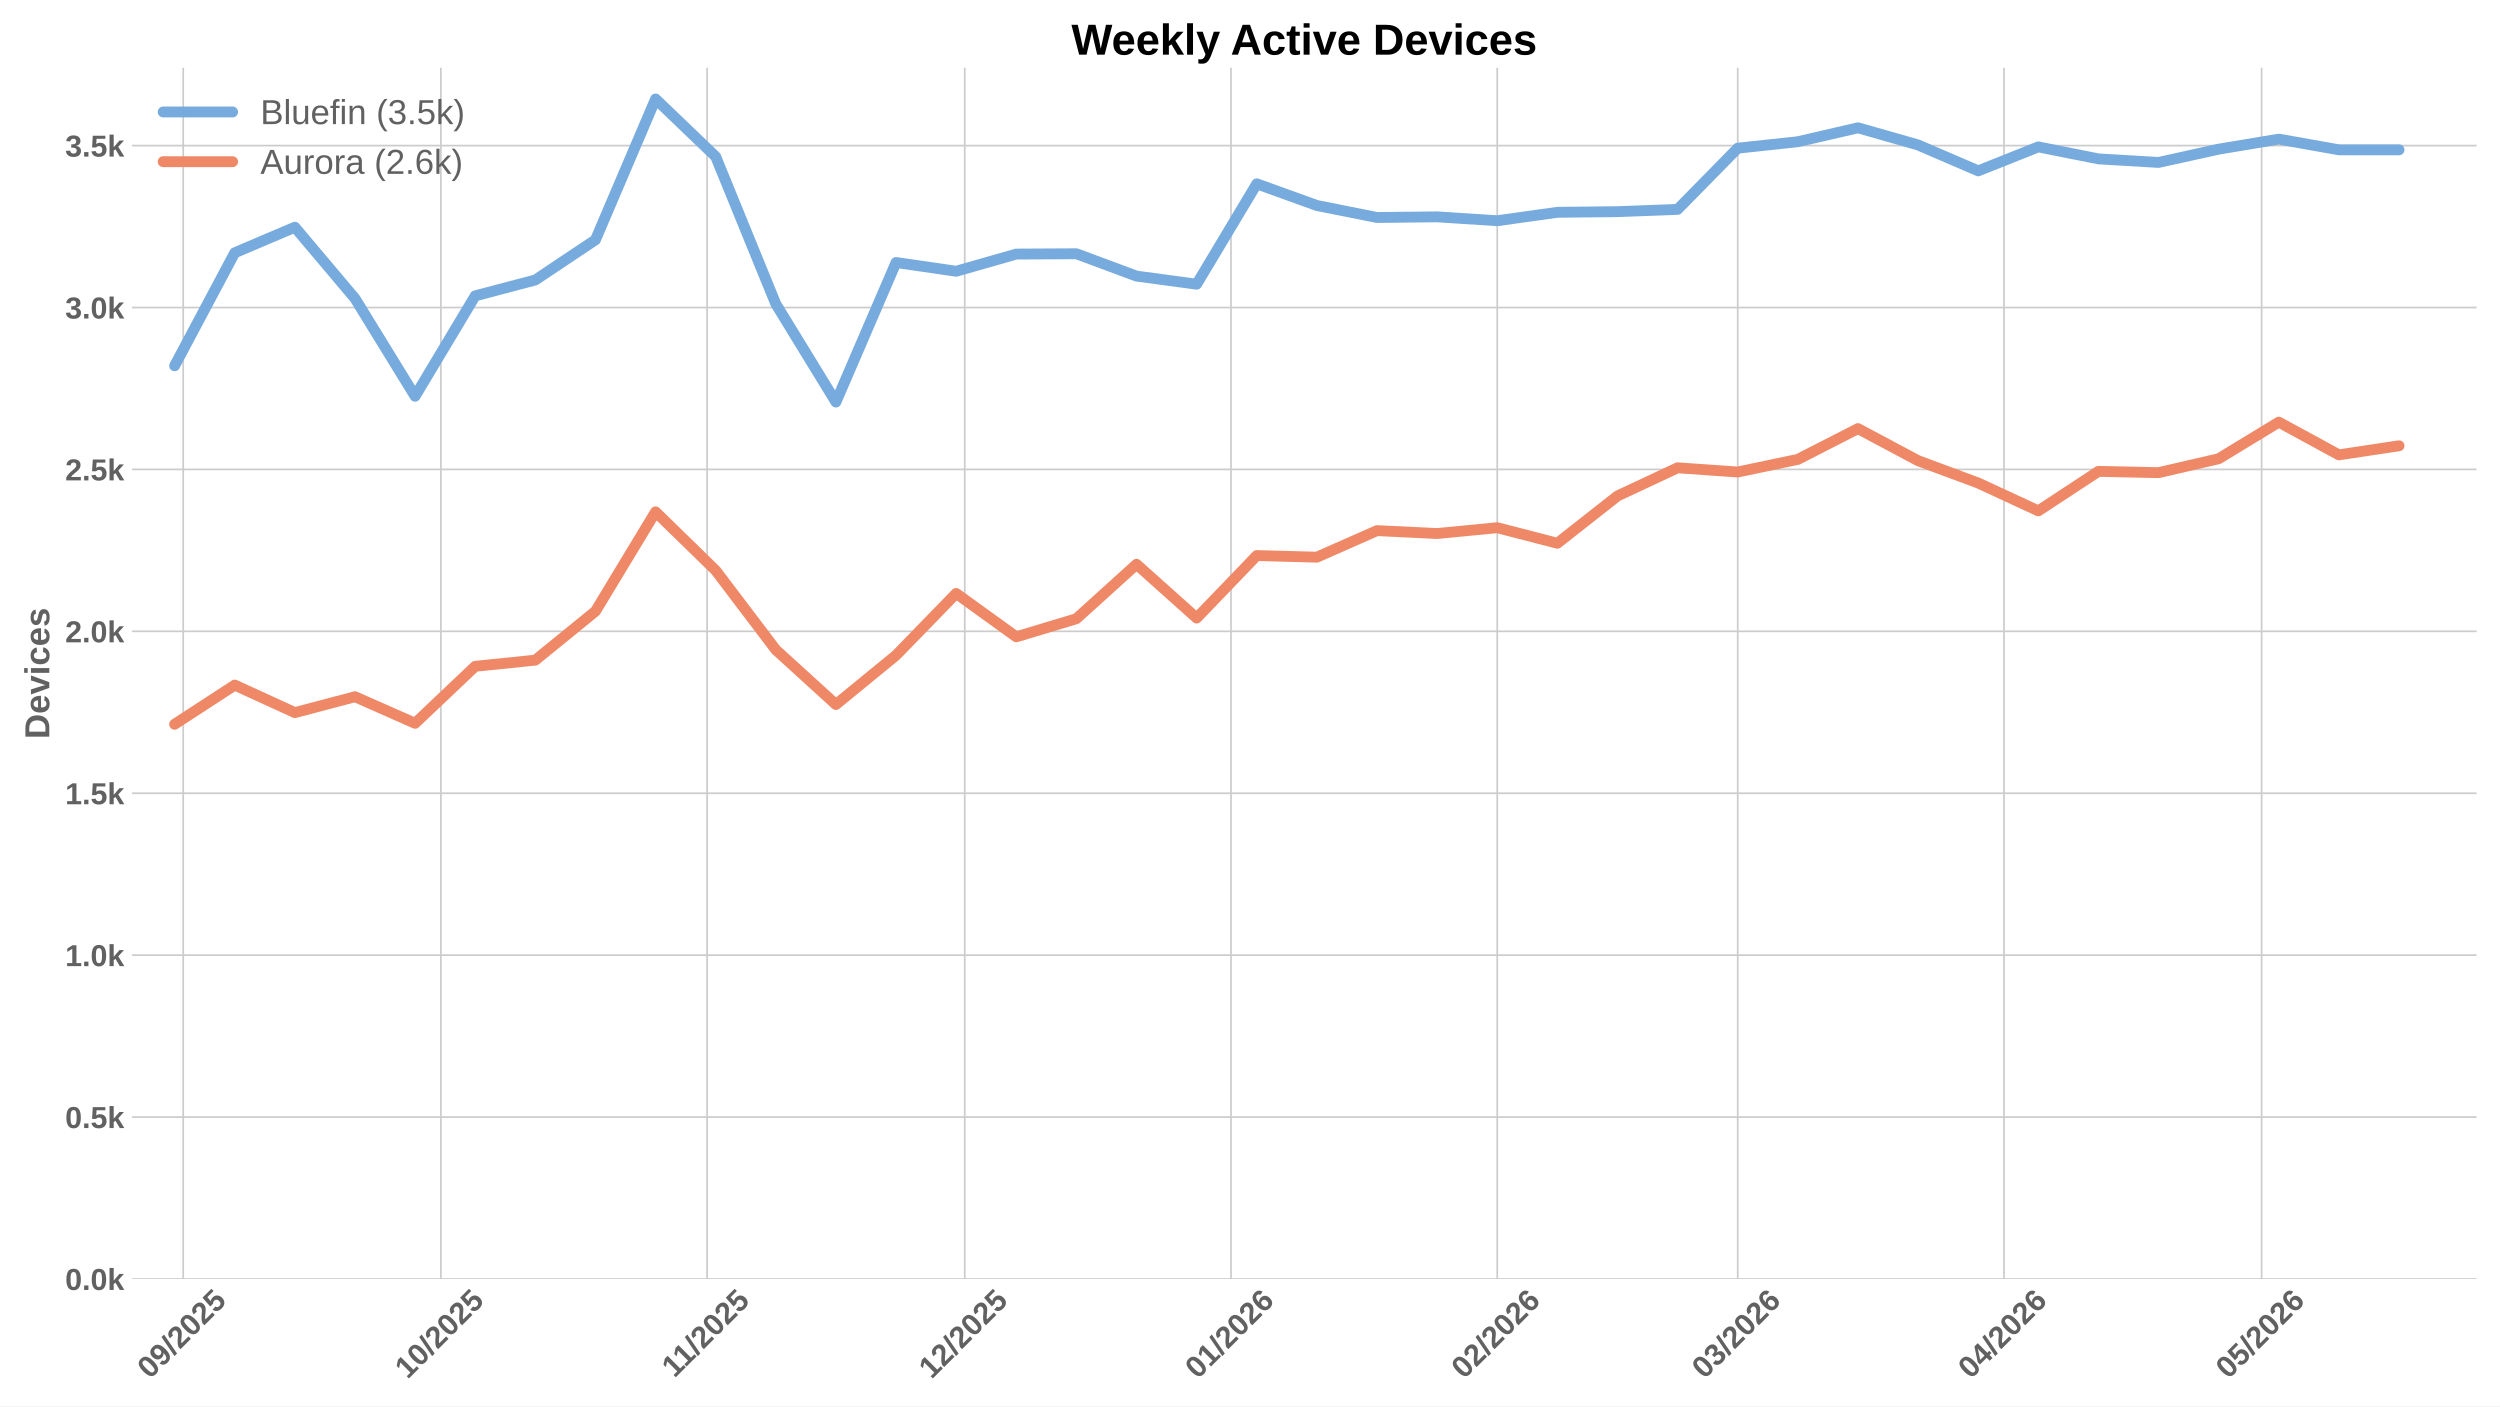
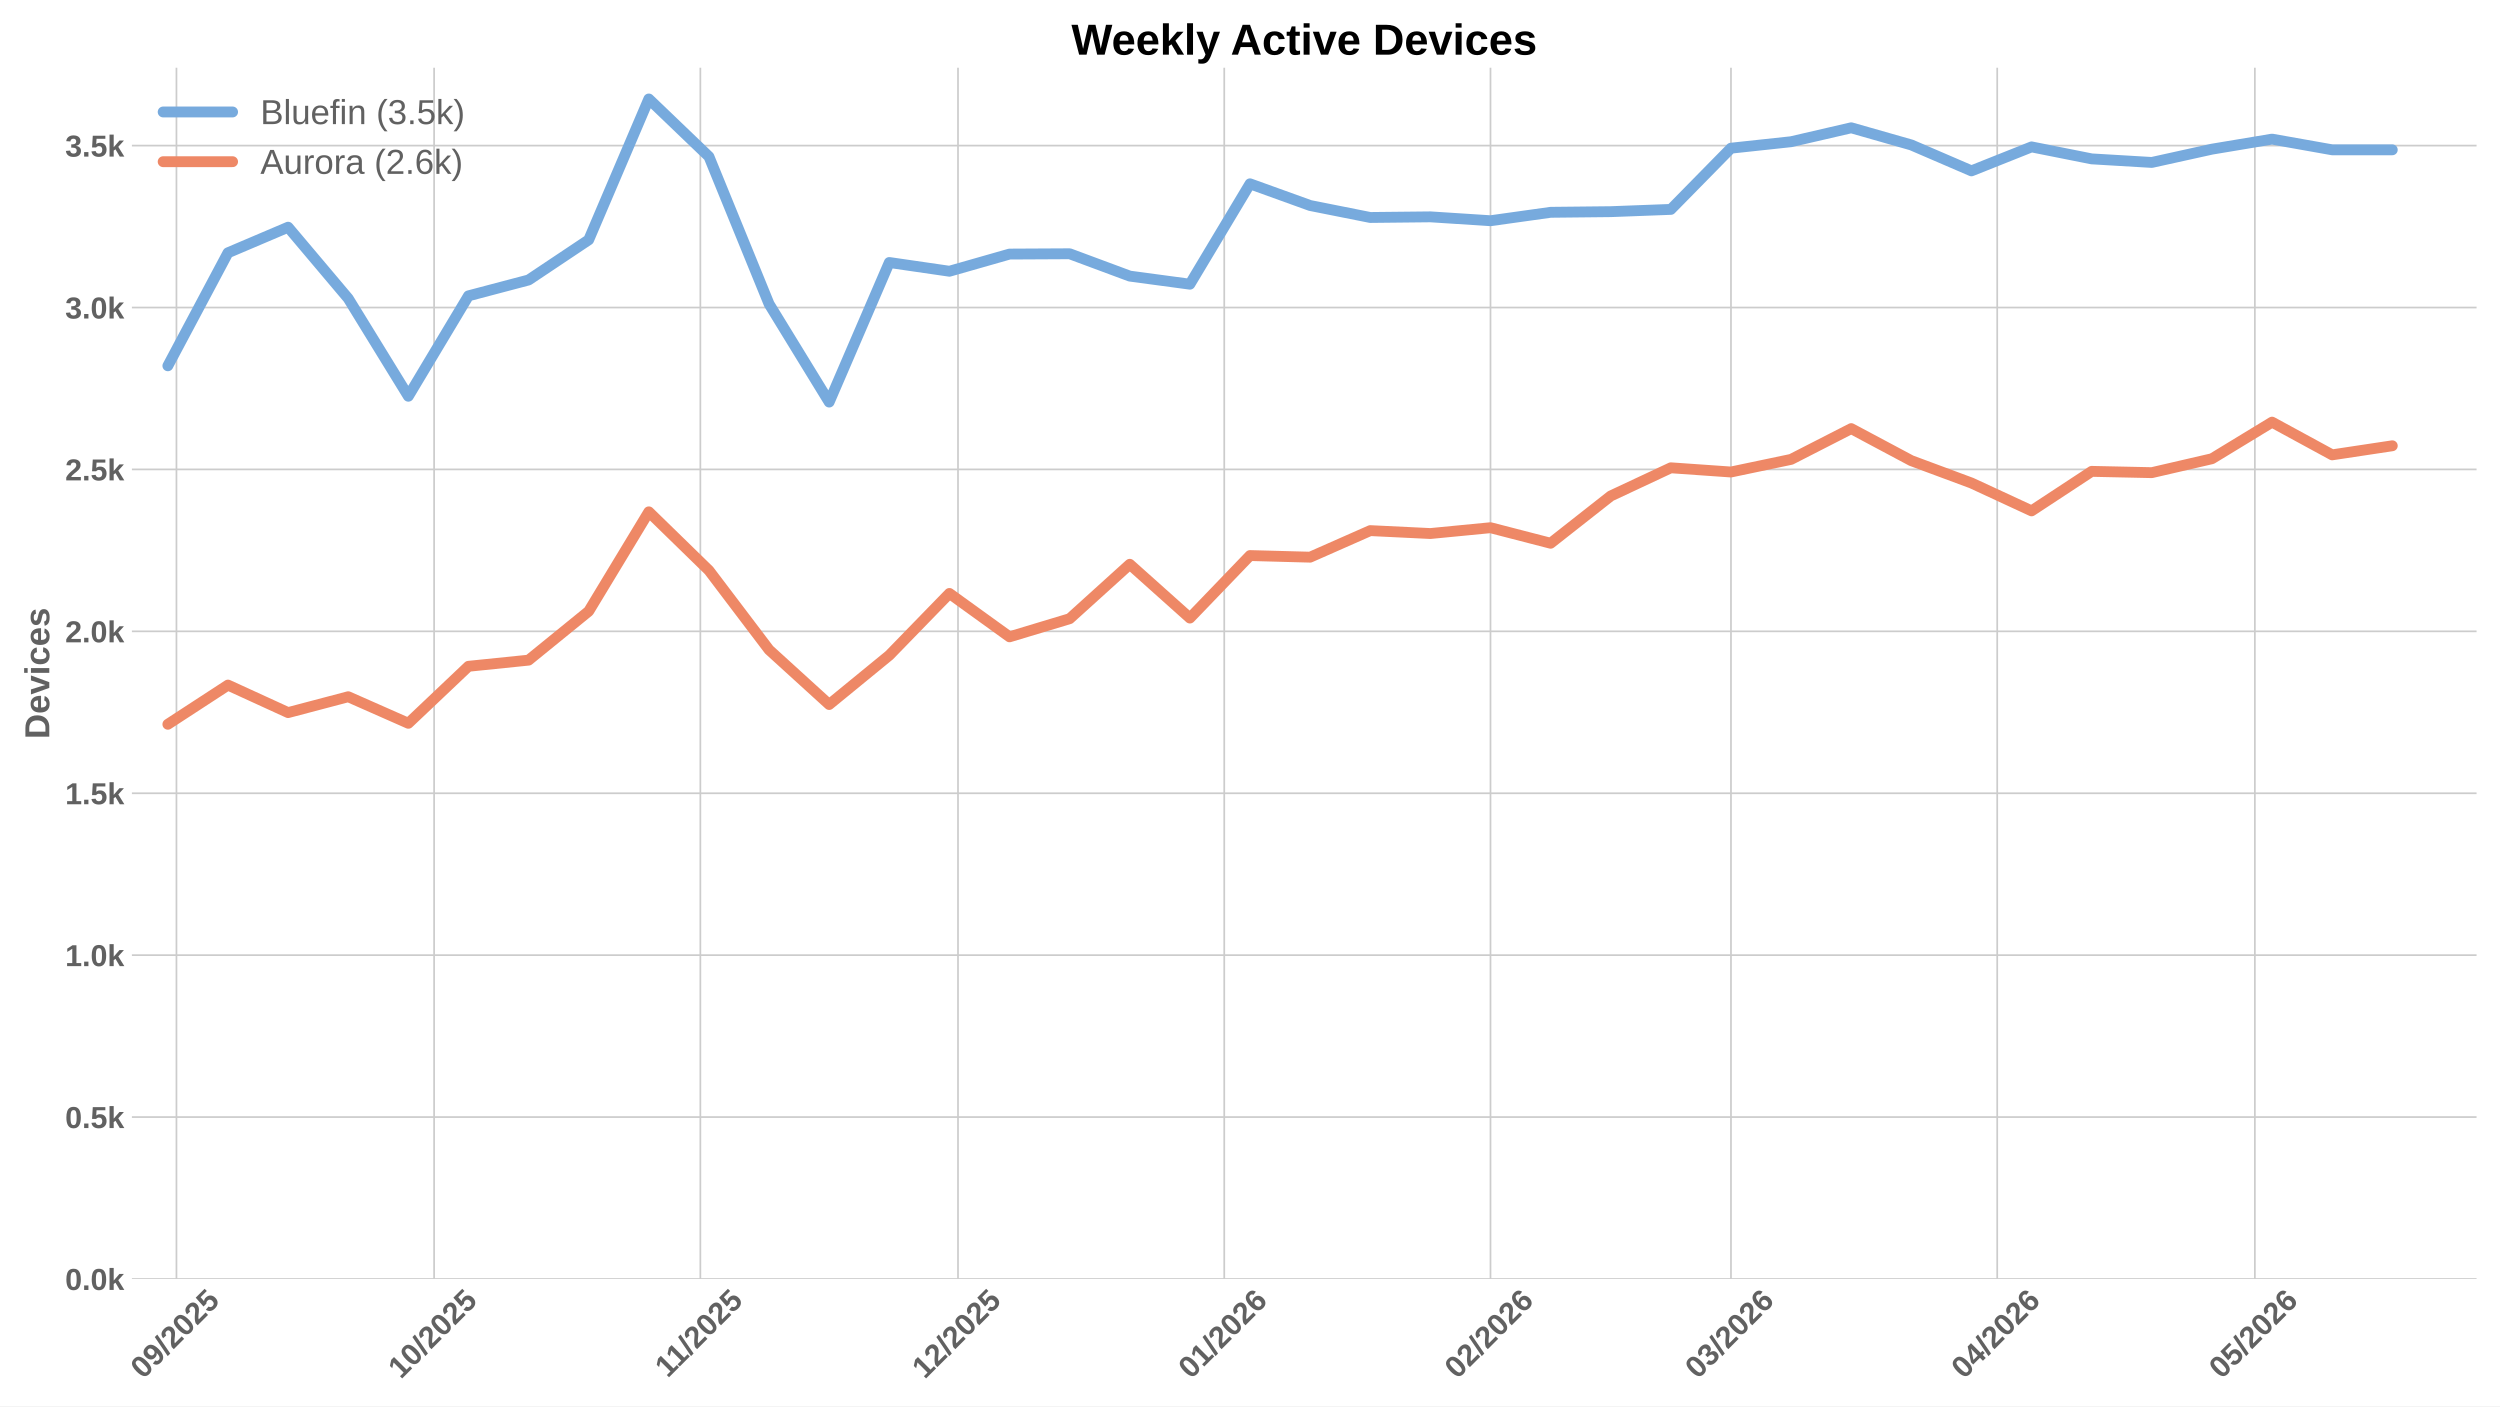
<svg xmlns="http://www.w3.org/2000/svg" xmlns:xlink="http://www.w3.org/1999/xlink" width="1152pt" height="648pt" viewBox="0 0 1152 648" version="1.1">
  <defs>
    <style type="text/css">*{stroke-linejoin: round; stroke-linecap: butt}</style>
  </defs>
  <g id="figure_1">
    <g id="patch_1">
      <path d="M 0 648  L 1152 648  L 1152 0  L 0 0  z " style="fill: #ffffff" />
    </g>
    <g id="axes_1">
      <g id="patch_2">
        <path d="M 60.78 589.343  L 1141.2 589.343  L 1141.2 31.2  L 60.78 31.2  z " style="fill: #ffffff" />
      </g>
      <g id="matplotlib.axis_1">
        <g id="xtick_1">
          <g id="line2d_1">
-             <path d="M 84.421 589.343  L 84.421 31.2  " clip-path="url(#p6a0964b25c)" style="fill: none; stroke: #cccccc; stroke-width: 0.8; stroke-linecap: round" />
+             <path d="M 81.308 589.343  L 81.308 31.2  " clip-path="url(#p619e7bd509)" style="fill: none; stroke: #cccccc; stroke-width: 0.8; stroke-linecap: round" />
          </g>
          <g id="line2d_2" />
          <g id="text_1">
-             <g style="fill: #616161" transform="translate(69.09091 635.7977) rotate(-45) scale(0.14 -0.14)">
+             <g style="fill: #616161" transform="translate(65.97801 635.7977) rotate(-45) scale(0.14 -0.14)">
              <defs>
                <path id="LiberationSans-Bold-30" d="M 3297 2203  Q 3297 1088 2914 512  Q 2531 -63 1766 -63  Q 253 -63 253 2203  Q 253 2994 418 3494  Q 584 3994 915 4231  Q 1247 4469 1791 4469  Q 2572 4469 2934 3903  Q 3297 3338 3297 2203  z M 2416 2203  Q 2416 2813 2356 3150  Q 2297 3488 2165 3634  Q 2034 3781 1784 3781  Q 1519 3781 1383 3632  Q 1247 3484 1189 3148  Q 1131 2813 1131 2203  Q 1131 1600 1192 1261  Q 1253 922 1386 775  Q 1519 628 1772 628  Q 2022 628 2158 783  Q 2294 938 2355 1278  Q 2416 1619 2416 2203  z " transform="scale(0.015625)" />
                <path id="LiberationSans-Bold-39" d="M 3322 2272  Q 3322 1100 2894 518  Q 2466 -63 1678 -63  Q 1097 -63 767 185  Q 438 434 300 972  L 1125 1088  Q 1247 628 1688 628  Q 2056 628 2254 981  Q 2453 1334 2459 2028  Q 2341 1794 2070 1661  Q 1800 1528 1488 1528  Q 906 1528 564 1923  Q 222 2319 222 2994  Q 222 3688 623 4078  Q 1025 4469 1759 4469  Q 2550 4469 2936 3920  Q 3322 3372 3322 2272  z M 2394 2888  Q 2394 3297 2214 3539  Q 2034 3781 1738 3781  Q 1447 3781 1280 3570  Q 1113 3359 1113 2988  Q 1113 2622 1278 2401  Q 1444 2181 1741 2181  Q 2022 2181 2208 2373  Q 2394 2566 2394 2888  z " transform="scale(0.015625)" />
                <path id="LiberationSans-Bold-2f" d="M 63 -128  L 972 4638  L 1716 4638  L 822 -128  L 63 -128  z " transform="scale(0.015625)" />
                <path id="LiberationSans-Bold-32" d="M 222 0  L 222 609  Q 394 988 711 1347  Q 1028 1706 1509 2097  Q 1972 2472 2158 2715  Q 2344 2959 2344 3194  Q 2344 3769 1766 3769  Q 1484 3769 1336 3617  Q 1188 3466 1144 3163  L 259 3213  Q 334 3825 717 4147  Q 1100 4469 1759 4469  Q 2472 4469 2853 4144  Q 3234 3819 3234 3231  Q 3234 2922 3112 2672  Q 2991 2422 2800 2211  Q 2609 2000 2376 1815  Q 2144 1631 1925 1456  Q 1706 1281 1526 1103  Q 1347 925 1259 722  L 3303 722  L 3303 0  L 222 0  z " transform="scale(0.015625)" />
                <path id="LiberationSans-Bold-35" d="M 3381 1466  Q 3381 766 2945 351  Q 2509 -63 1750 -63  Q 1088 -63 689 235  Q 291 534 197 1100  L 1075 1172  Q 1144 891 1319 762  Q 1494 634 1759 634  Q 2088 634 2283 843  Q 2478 1053 2478 1447  Q 2478 1794 2293 2001  Q 2109 2209 1778 2209  Q 1413 2209 1181 1925  L 325 1925  L 478 4403  L 3125 4403  L 3125 3750  L 1275 3750  L 1203 2638  Q 1522 2919 2000 2919  Q 2628 2919 3004 2528  Q 3381 2138 3381 1466  z " transform="scale(0.015625)" />
              </defs>
              <use xlink:href="#LiberationSans-Bold-30" />
              <use xlink:href="#LiberationSans-Bold-39" transform="translate(55.61523 0)" />
              <use xlink:href="#LiberationSans-Bold-2f" transform="translate(111.2305 0)" />
              <use xlink:href="#LiberationSans-Bold-32" transform="translate(139.0137 0)" />
              <use xlink:href="#LiberationSans-Bold-30" transform="translate(194.6289 0)" />
              <use xlink:href="#LiberationSans-Bold-32" transform="translate(250.2441 0)" />
              <use xlink:href="#LiberationSans-Bold-35" transform="translate(305.8594 0)" />
            </g>
          </g>
        </g>
        <g id="xtick_2">
          <g id="line2d_3">
-             <path d="M 203.149 589.343  L 203.149 31.2  " clip-path="url(#p6a0964b25c)" style="fill: none; stroke: #cccccc; stroke-width: 0.8; stroke-linecap: round" />
+             <path d="M 200.036 589.343  L 200.036 31.2  " clip-path="url(#p619e7bd509)" style="fill: none; stroke: #cccccc; stroke-width: 0.8; stroke-linecap: round" />
          </g>
          <g id="line2d_4" />
          <g id="text_2">
-             <g style="fill: #616161" transform="translate(187.8184 635.7977) rotate(-45) scale(0.14 -0.14)">
+             <g style="fill: #616161" transform="translate(184.7055 635.7977) rotate(-45) scale(0.14 -0.14)">
              <defs>
                <path id="LiberationSans-Bold-31" d="M 403 0  L 403 653  L 1494 653  L 1494 3656  L 438 2997  L 438 3688  L 1541 4403  L 2372 4403  L 2372 653  L 3381 653  L 3381 0  L 403 0  z " transform="scale(0.015625)" />
              </defs>
              <use xlink:href="#LiberationSans-Bold-31" />
              <use xlink:href="#LiberationSans-Bold-30" transform="translate(55.61523 0)" />
              <use xlink:href="#LiberationSans-Bold-2f" transform="translate(111.2305 0)" />
              <use xlink:href="#LiberationSans-Bold-32" transform="translate(139.0137 0)" />
              <use xlink:href="#LiberationSans-Bold-30" transform="translate(194.6289 0)" />
              <use xlink:href="#LiberationSans-Bold-32" transform="translate(250.2441 0)" />
              <use xlink:href="#LiberationSans-Bold-35" transform="translate(305.8594 0)" />
            </g>
          </g>
        </g>
        <g id="xtick_3">
          <g id="line2d_5">
-             <path d="M 325.834 589.343  L 325.834 31.2  " clip-path="url(#p6a0964b25c)" style="fill: none; stroke: #cccccc; stroke-width: 0.8; stroke-linecap: round" />
+             <path d="M 322.721 589.343  L 322.721 31.2  " clip-path="url(#p619e7bd509)" style="fill: none; stroke: #cccccc; stroke-width: 0.8; stroke-linecap: round" />
          </g>
          <g id="line2d_6" />
          <g id="text_3">
-             <g style="fill: #616161" transform="translate(310.7757 635.2532) rotate(-45) scale(0.14 -0.14)">
+             <g style="fill: #616161" transform="translate(307.6628 635.2532) rotate(-45) scale(0.14 -0.14)">
              <use xlink:href="#LiberationSans-Bold-31" />
              <use xlink:href="#LiberationSans-Bold-31" transform="translate(50.11523 0)" />
              <use xlink:href="#LiberationSans-Bold-2f" transform="translate(105.7305 0)" />
              <use xlink:href="#LiberationSans-Bold-32" transform="translate(133.5137 0)" />
              <use xlink:href="#LiberationSans-Bold-30" transform="translate(189.1289 0)" />
              <use xlink:href="#LiberationSans-Bold-32" transform="translate(244.7441 0)" />
              <use xlink:href="#LiberationSans-Bold-35" transform="translate(300.3594 0)" />
            </g>
          </g>
        </g>
        <g id="xtick_4">
          <g id="line2d_7">
-             <path d="M 444.561 589.343  L 444.561 31.2  " clip-path="url(#p6a0964b25c)" style="fill: none; stroke: #cccccc; stroke-width: 0.8; stroke-linecap: round" />
+             <path d="M 441.448 589.343  L 441.448 31.2  " clip-path="url(#p619e7bd509)" style="fill: none; stroke: #cccccc; stroke-width: 0.8; stroke-linecap: round" />
          </g>
          <g id="line2d_8" />
          <g id="text_4">
-             <g style="fill: #616161" transform="translate(429.2309 635.7977) rotate(-45) scale(0.14 -0.14)">
+             <g style="fill: #616161" transform="translate(426.118 635.7977) rotate(-45) scale(0.14 -0.14)">
              <use xlink:href="#LiberationSans-Bold-31" />
              <use xlink:href="#LiberationSans-Bold-32" transform="translate(55.61523 0)" />
              <use xlink:href="#LiberationSans-Bold-2f" transform="translate(111.2305 0)" />
              <use xlink:href="#LiberationSans-Bold-32" transform="translate(139.0137 0)" />
              <use xlink:href="#LiberationSans-Bold-30" transform="translate(194.6289 0)" />
              <use xlink:href="#LiberationSans-Bold-32" transform="translate(250.2441 0)" />
              <use xlink:href="#LiberationSans-Bold-35" transform="translate(305.8594 0)" />
            </g>
          </g>
        </g>
        <g id="xtick_5">
          <g id="line2d_9">
-             <path d="M 567.246 589.343  L 567.246 31.2  " clip-path="url(#p6a0964b25c)" style="fill: none; stroke: #cccccc; stroke-width: 0.8; stroke-linecap: round" />
+             <path d="M 564.133 589.343  L 564.133 31.2  " clip-path="url(#p619e7bd509)" style="fill: none; stroke: #cccccc; stroke-width: 0.8; stroke-linecap: round" />
          </g>
          <g id="line2d_10" />
          <g id="text_5">
-             <g style="fill: #616161" transform="translate(551.916 635.7977) rotate(-45) scale(0.14 -0.14)">
+             <g style="fill: #616161" transform="translate(548.8031 635.7977) rotate(-45) scale(0.14 -0.14)">
              <defs>
                <path id="LiberationSans-Bold-36" d="M 3328 1441  Q 3328 738 2934 337  Q 2541 -63 1847 -63  Q 1069 -63 651 482  Q 234 1028 234 2100  Q 234 3278 657 3873  Q 1081 4469 1869 4469  Q 2428 4469 2751 4222  Q 3075 3975 3209 3456  L 2381 3341  Q 2263 3775 1850 3775  Q 1497 3775 1295 3422  Q 1094 3069 1094 2350  Q 1234 2584 1484 2709  Q 1734 2834 2050 2834  Q 2641 2834 2984 2459  Q 3328 2084 3328 1441  z M 2447 1416  Q 2447 1791 2273 1989  Q 2100 2188 1797 2188  Q 1506 2188 1331 2002  Q 1156 1816 1156 1509  Q 1156 1125 1339 873  Q 1522 622 1819 622  Q 2116 622 2281 833  Q 2447 1044 2447 1416  z " transform="scale(0.015625)" />
              </defs>
              <use xlink:href="#LiberationSans-Bold-30" />
              <use xlink:href="#LiberationSans-Bold-31" transform="translate(55.61523 0)" />
              <use xlink:href="#LiberationSans-Bold-2f" transform="translate(111.2305 0)" />
              <use xlink:href="#LiberationSans-Bold-32" transform="translate(139.0137 0)" />
              <use xlink:href="#LiberationSans-Bold-30" transform="translate(194.6289 0)" />
              <use xlink:href="#LiberationSans-Bold-32" transform="translate(250.2441 0)" />
              <use xlink:href="#LiberationSans-Bold-36" transform="translate(305.8594 0)" />
            </g>
          </g>
        </g>
        <g id="xtick_6">
          <g id="line2d_11">
-             <path d="M 689.931 589.343  L 689.931 31.2  " clip-path="url(#p6a0964b25c)" style="fill: none; stroke: #cccccc; stroke-width: 0.8; stroke-linecap: round" />
+             <path d="M 686.818 589.343  L 686.818 31.2  " clip-path="url(#p619e7bd509)" style="fill: none; stroke: #cccccc; stroke-width: 0.8; stroke-linecap: round" />
          </g>
          <g id="line2d_12" />
          <g id="text_6">
-             <g style="fill: #616161" transform="translate(674.601 635.7977) rotate(-45) scale(0.14 -0.14)">
+             <g style="fill: #616161" transform="translate(671.4881 635.7977) rotate(-45) scale(0.14 -0.14)">
              <use xlink:href="#LiberationSans-Bold-30" />
              <use xlink:href="#LiberationSans-Bold-32" transform="translate(55.61523 0)" />
              <use xlink:href="#LiberationSans-Bold-2f" transform="translate(111.2305 0)" />
              <use xlink:href="#LiberationSans-Bold-32" transform="translate(139.0137 0)" />
              <use xlink:href="#LiberationSans-Bold-30" transform="translate(194.6289 0)" />
              <use xlink:href="#LiberationSans-Bold-32" transform="translate(250.2441 0)" />
              <use xlink:href="#LiberationSans-Bold-36" transform="translate(305.8594 0)" />
            </g>
          </g>
        </g>
        <g id="xtick_7">
          <g id="line2d_13">
-             <path d="M 800.744 589.343  L 800.744 31.2  " clip-path="url(#p6a0964b25c)" style="fill: none; stroke: #cccccc; stroke-width: 0.8; stroke-linecap: round" />
+             <path d="M 797.631 589.343  L 797.631 31.2  " clip-path="url(#p619e7bd509)" style="fill: none; stroke: #cccccc; stroke-width: 0.8; stroke-linecap: round" />
          </g>
          <g id="line2d_14" />
          <g id="text_7">
-             <g style="fill: #616161" transform="translate(785.4133 635.7977) rotate(-45) scale(0.14 -0.14)">
+             <g style="fill: #616161" transform="translate(782.3004 635.7977) rotate(-45) scale(0.14 -0.14)">
              <defs>
                <path id="LiberationSans-Bold-33" d="M 3328 1222  Q 3328 603 2922 265  Q 2516 -72 1766 -72  Q 1056 -72 637 254  Q 219 581 147 1197  L 1041 1275  Q 1125 641 1763 641  Q 2078 641 2253 797  Q 2428 953 2428 1275  Q 2428 1569 2215 1725  Q 2003 1881 1584 1881  L 1278 1881  L 1278 2591  L 1566 2591  Q 1944 2591 2134 2745  Q 2325 2900 2325 3188  Q 2325 3459 2173 3614  Q 2022 3769 1731 3769  Q 1459 3769 1292 3619  Q 1125 3469 1100 3194  L 222 3256  Q 291 3825 694 4147  Q 1097 4469 1747 4469  Q 2438 4469 2827 4158  Q 3216 3847 3216 3297  Q 3216 2884 2973 2618  Q 2731 2353 2275 2266  L 2275 2253  Q 2781 2194 3054 1920  Q 3328 1647 3328 1222  z " transform="scale(0.015625)" />
              </defs>
              <use xlink:href="#LiberationSans-Bold-30" />
              <use xlink:href="#LiberationSans-Bold-33" transform="translate(55.61523 0)" />
              <use xlink:href="#LiberationSans-Bold-2f" transform="translate(111.2305 0)" />
              <use xlink:href="#LiberationSans-Bold-32" transform="translate(139.0137 0)" />
              <use xlink:href="#LiberationSans-Bold-30" transform="translate(194.6289 0)" />
              <use xlink:href="#LiberationSans-Bold-32" transform="translate(250.2441 0)" />
              <use xlink:href="#LiberationSans-Bold-36" transform="translate(305.8594 0)" />
            </g>
          </g>
        </g>
        <g id="xtick_8">
          <g id="line2d_15">
-             <path d="M 923.429 589.343  L 923.429 31.2  " clip-path="url(#p6a0964b25c)" style="fill: none; stroke: #cccccc; stroke-width: 0.8; stroke-linecap: round" />
+             <path d="M 920.316 589.343  L 920.316 31.2  " clip-path="url(#p619e7bd509)" style="fill: none; stroke: #cccccc; stroke-width: 0.8; stroke-linecap: round" />
          </g>
          <g id="line2d_16" />
          <g id="text_8">
-             <g style="fill: #616161" transform="translate(908.0984 635.7977) rotate(-45) scale(0.14 -0.14)">
+             <g style="fill: #616161" transform="translate(904.9855 635.7977) rotate(-45) scale(0.14 -0.14)">
              <defs>
                <path id="LiberationSans-Bold-34" d="M 2938 897  L 2938 0  L 2100 0  L 2100 897  L 97 897  L 97 1556  L 1956 4403  L 2938 4403  L 2938 1550  L 3525 1550  L 3525 897  L 2938 897  z M 2100 2991  Q 2100 3159 2111 3356  Q 2122 3553 2128 3609  Q 2047 3434 1834 3103  L 813 1550  L 2100 1550  L 2100 2991  z " transform="scale(0.015625)" />
              </defs>
              <use xlink:href="#LiberationSans-Bold-30" />
              <use xlink:href="#LiberationSans-Bold-34" transform="translate(55.61523 0)" />
              <use xlink:href="#LiberationSans-Bold-2f" transform="translate(111.2305 0)" />
              <use xlink:href="#LiberationSans-Bold-32" transform="translate(139.0137 0)" />
              <use xlink:href="#LiberationSans-Bold-30" transform="translate(194.6289 0)" />
              <use xlink:href="#LiberationSans-Bold-32" transform="translate(250.2441 0)" />
              <use xlink:href="#LiberationSans-Bold-36" transform="translate(305.8594 0)" />
            </g>
          </g>
        </g>
        <g id="xtick_9">
          <g id="line2d_17">
-             <path d="M 1042.156 589.343  L 1042.156 31.2  " clip-path="url(#p6a0964b25c)" style="fill: none; stroke: #cccccc; stroke-width: 0.8; stroke-linecap: round" />
+             <path d="M 1039.043 589.343  L 1039.043 31.2  " clip-path="url(#p619e7bd509)" style="fill: none; stroke: #cccccc; stroke-width: 0.8; stroke-linecap: round" />
          </g>
          <g id="line2d_18" />
          <g id="text_9">
-             <g style="fill: #616161" transform="translate(1026.826 635.7977) rotate(-45) scale(0.14 -0.14)">
+             <g style="fill: #616161" transform="translate(1023.713 635.7977) rotate(-45) scale(0.14 -0.14)">
              <use xlink:href="#LiberationSans-Bold-30" />
              <use xlink:href="#LiberationSans-Bold-35" transform="translate(55.61523 0)" />
              <use xlink:href="#LiberationSans-Bold-2f" transform="translate(111.2305 0)" />
              <use xlink:href="#LiberationSans-Bold-32" transform="translate(139.0137 0)" />
              <use xlink:href="#LiberationSans-Bold-30" transform="translate(194.6289 0)" />
              <use xlink:href="#LiberationSans-Bold-32" transform="translate(250.2441 0)" />
              <use xlink:href="#LiberationSans-Bold-36" transform="translate(305.8594 0)" />
            </g>
          </g>
        </g>
      </g>
      <g id="matplotlib.axis_2">
        <g id="ytick_1">
          <g id="line2d_19">
-             <path d="M 60.78 589.343  L 1141.2 589.343  " clip-path="url(#p6a0964b25c)" style="fill: none; stroke: #cccccc; stroke-width: 0.8; stroke-linecap: round" />
+             <path d="M 60.78 589.343  L 1141.2 589.343  " clip-path="url(#p619e7bd509)" style="fill: none; stroke: #cccccc; stroke-width: 0.8; stroke-linecap: round" />
          </g>
          <g id="line2d_20" />
          <g id="text_10">
            <g style="fill: #616161" transform="translate(30.03469 594.416) scale(0.14 -0.14)">
              <defs>
                <path id="LiberationSans-Bold-2e" d="M 434 0  L 434 953  L 1338 953  L 1338 0  L 434 0  z " transform="scale(0.015625)" />
                <path id="LiberationSans-Bold-6b" d="M 2606 0  L 1703 1531  L 1325 1269  L 1325 0  L 447 0  L 447 4638  L 1325 4638  L 1325 1981  L 2531 3381  L 3475 3381  L 2288 2063  L 3566 0  L 2606 0  z " transform="scale(0.015625)" />
              </defs>
              <use xlink:href="#LiberationSans-Bold-30" />
              <use xlink:href="#LiberationSans-Bold-2e" transform="translate(55.61523 0)" />
              <use xlink:href="#LiberationSans-Bold-30" transform="translate(83.39844 0)" />
              <use xlink:href="#LiberationSans-Bold-6b" transform="translate(139.0137 0)" />
            </g>
          </g>
        </g>
        <g id="ytick_2">
          <g id="line2d_21">
-             <path d="M 60.78 514.736  L 1141.2 514.736  " clip-path="url(#p6a0964b25c)" style="fill: none; stroke: #cccccc; stroke-width: 0.8; stroke-linecap: round" />
+             <path d="M 60.78 514.736  L 1141.2 514.736  " clip-path="url(#p619e7bd509)" style="fill: none; stroke: #cccccc; stroke-width: 0.8; stroke-linecap: round" />
          </g>
          <g id="line2d_22" />
          <g id="text_11">
            <g style="fill: #616161" transform="translate(30.03469 519.8089) scale(0.14 -0.14)">
              <use xlink:href="#LiberationSans-Bold-30" />
              <use xlink:href="#LiberationSans-Bold-2e" transform="translate(55.61523 0)" />
              <use xlink:href="#LiberationSans-Bold-35" transform="translate(83.39844 0)" />
              <use xlink:href="#LiberationSans-Bold-6b" transform="translate(139.0137 0)" />
            </g>
          </g>
        </g>
        <g id="ytick_3">
          <g id="line2d_23">
-             <path d="M 60.78 440.129  L 1141.2 440.129  " clip-path="url(#p6a0964b25c)" style="fill: none; stroke: #cccccc; stroke-width: 0.8; stroke-linecap: round" />
+             <path d="M 60.78 440.129  L 1141.2 440.129  " clip-path="url(#p619e7bd509)" style="fill: none; stroke: #cccccc; stroke-width: 0.8; stroke-linecap: round" />
          </g>
          <g id="line2d_24" />
          <g id="text_12">
            <g style="fill: #616161" transform="translate(30.03469 445.2018) scale(0.14 -0.14)">
              <use xlink:href="#LiberationSans-Bold-31" />
              <use xlink:href="#LiberationSans-Bold-2e" transform="translate(55.61523 0)" />
              <use xlink:href="#LiberationSans-Bold-30" transform="translate(83.39844 0)" />
              <use xlink:href="#LiberationSans-Bold-6b" transform="translate(139.0137 0)" />
            </g>
          </g>
        </g>
        <g id="ytick_4">
          <g id="line2d_25">
-             <path d="M 60.78 365.522  L 1141.2 365.522  " clip-path="url(#p6a0964b25c)" style="fill: none; stroke: #cccccc; stroke-width: 0.8; stroke-linecap: round" />
+             <path d="M 60.78 365.522  L 1141.2 365.522  " clip-path="url(#p619e7bd509)" style="fill: none; stroke: #cccccc; stroke-width: 0.8; stroke-linecap: round" />
          </g>
          <g id="line2d_26" />
          <g id="text_13">
            <g style="fill: #616161" transform="translate(30.03469 370.5947) scale(0.14 -0.14)">
              <use xlink:href="#LiberationSans-Bold-31" />
              <use xlink:href="#LiberationSans-Bold-2e" transform="translate(55.61523 0)" />
              <use xlink:href="#LiberationSans-Bold-35" transform="translate(83.39844 0)" />
              <use xlink:href="#LiberationSans-Bold-6b" transform="translate(139.0137 0)" />
            </g>
          </g>
        </g>
        <g id="ytick_5">
          <g id="line2d_27">
-             <path d="M 60.78 290.915  L 1141.2 290.915  " clip-path="url(#p6a0964b25c)" style="fill: none; stroke: #cccccc; stroke-width: 0.8; stroke-linecap: round" />
+             <path d="M 60.78 290.915  L 1141.2 290.915  " clip-path="url(#p619e7bd509)" style="fill: none; stroke: #cccccc; stroke-width: 0.8; stroke-linecap: round" />
          </g>
          <g id="line2d_28" />
          <g id="text_14">
            <g style="fill: #616161" transform="translate(30.03469 295.9876) scale(0.14 -0.14)">
              <use xlink:href="#LiberationSans-Bold-32" />
              <use xlink:href="#LiberationSans-Bold-2e" transform="translate(55.61523 0)" />
              <use xlink:href="#LiberationSans-Bold-30" transform="translate(83.39844 0)" />
              <use xlink:href="#LiberationSans-Bold-6b" transform="translate(139.0137 0)" />
            </g>
          </g>
        </g>
        <g id="ytick_6">
          <g id="line2d_29">
-             <path d="M 60.78 216.308  L 1141.2 216.308  " clip-path="url(#p6a0964b25c)" style="fill: none; stroke: #cccccc; stroke-width: 0.8; stroke-linecap: round" />
+             <path d="M 60.78 216.308  L 1141.2 216.308  " clip-path="url(#p619e7bd509)" style="fill: none; stroke: #cccccc; stroke-width: 0.8; stroke-linecap: round" />
          </g>
          <g id="line2d_30" />
          <g id="text_15">
            <g style="fill: #616161" transform="translate(30.03469 221.3805) scale(0.14 -0.14)">
              <use xlink:href="#LiberationSans-Bold-32" />
              <use xlink:href="#LiberationSans-Bold-2e" transform="translate(55.61523 0)" />
              <use xlink:href="#LiberationSans-Bold-35" transform="translate(83.39844 0)" />
              <use xlink:href="#LiberationSans-Bold-6b" transform="translate(139.0137 0)" />
            </g>
          </g>
        </g>
        <g id="ytick_7">
          <g id="line2d_31">
-             <path d="M 60.78 141.701  L 1141.2 141.701  " clip-path="url(#p6a0964b25c)" style="fill: none; stroke: #cccccc; stroke-width: 0.8; stroke-linecap: round" />
+             <path d="M 60.78 141.701  L 1141.2 141.701  " clip-path="url(#p619e7bd509)" style="fill: none; stroke: #cccccc; stroke-width: 0.8; stroke-linecap: round" />
          </g>
          <g id="line2d_32" />
          <g id="text_16">
            <g style="fill: #616161" transform="translate(30.03469 146.7734) scale(0.14 -0.14)">
              <use xlink:href="#LiberationSans-Bold-33" />
              <use xlink:href="#LiberationSans-Bold-2e" transform="translate(55.61523 0)" />
              <use xlink:href="#LiberationSans-Bold-30" transform="translate(83.39844 0)" />
              <use xlink:href="#LiberationSans-Bold-6b" transform="translate(139.0137 0)" />
            </g>
          </g>
        </g>
        <g id="ytick_8">
          <g id="line2d_33">
-             <path d="M 60.78 67.093  L 1141.2 67.093  " clip-path="url(#p6a0964b25c)" style="fill: none; stroke: #cccccc; stroke-width: 0.8; stroke-linecap: round" />
+             <path d="M 60.78 67.093  L 1141.2 67.093  " clip-path="url(#p619e7bd509)" style="fill: none; stroke: #cccccc; stroke-width: 0.8; stroke-linecap: round" />
          </g>
          <g id="line2d_34" />
          <g id="text_17">
            <g style="fill: #616161" transform="translate(30.03469 72.16629) scale(0.14 -0.14)">
              <use xlink:href="#LiberationSans-Bold-33" />
              <use xlink:href="#LiberationSans-Bold-2e" transform="translate(55.61523 0)" />
              <use xlink:href="#LiberationSans-Bold-35" transform="translate(83.39844 0)" />
              <use xlink:href="#LiberationSans-Bold-6b" transform="translate(139.0137 0)" />
            </g>
          </g>
        </g>
        <g id="text_18">
          <g style="fill: #616161" transform="translate(22.71469 340.5153) rotate(-90) scale(0.16 -0.16)">
            <defs>
              <path id="LiberationSans-Bold-44" d="M 4353 2234  Q 4353 1553 4086 1045  Q 3819 538 3330 269  Q 2841 0 2209 0  L 428 0  L 428 4403  L 2022 4403  Q 3134 4403 3743 3842  Q 4353 3281 4353 2234  z M 3425 2234  Q 3425 2944 3056 3317  Q 2688 3691 2003 3691  L 1350 3691  L 1350 713  L 2131 713  Q 2725 713 3075 1122  Q 3425 1531 3425 2234  z " transform="scale(0.015625)" />
              <path id="LiberationSans-Bold-65" d="M 1831 -63  Q 1069 -63 659 389  Q 250 841 250 1706  Q 250 2544 665 2994  Q 1081 3444 1844 3444  Q 2572 3444 2956 2961  Q 3341 2478 3341 1547  L 3341 1522  L 1172 1522  Q 1172 1028 1355 776  Q 1538 525 1875 525  Q 2341 525 2463 928  L 3291 856  Q 2931 -63 1831 -63  z M 1831 2891  Q 1522 2891 1355 2675  Q 1188 2459 1178 2072  L 2491 2072  Q 2466 2481 2294 2686  Q 2122 2891 1831 2891  z " transform="scale(0.015625)" />
              <path id="LiberationSans-Bold-76" d="M 2284 0  L 1234 0  L 25 3381  L 953 3381  L 1544 1491  Q 1591 1334 1766 709  Q 1797 838 1894 1159  Q 1991 1481 2613 3381  L 3531 3381  L 2284 0  z " transform="scale(0.015625)" />
              <path id="LiberationSans-Bold-69" d="M 447 3991  L 447 4638  L 1325 4638  L 1325 3991  L 447 3991  z M 447 0  L 447 3381  L 1325 3381  L 1325 0  L 447 0  z " transform="scale(0.015625)" />
              <path id="LiberationSans-Bold-63" d="M 1856 -63  Q 1088 -63 669 395  Q 250 853 250 1672  Q 250 2509 672 2976  Q 1094 3444 1869 3444  Q 2466 3444 2856 3144  Q 3247 2844 3347 2316  L 2463 2272  Q 2425 2531 2275 2686  Q 2125 2841 1850 2841  Q 1172 2841 1172 1706  Q 1172 538 1863 538  Q 2113 538 2281 695  Q 2450 853 2491 1166  L 3372 1125  Q 3325 778 3123 506  Q 2922 234 2594 85  Q 2266 -63 1856 -63  z " transform="scale(0.015625)" />
              <path id="LiberationSans-Bold-73" d="M 3297 988  Q 3297 497 2895 217  Q 2494 -63 1784 -63  Q 1088 -63 717 157  Q 347 378 225 844  L 997 959  Q 1063 719 1223 619  Q 1384 519 1784 519  Q 2153 519 2322 612  Q 2491 706 2491 906  Q 2491 1069 2355 1164  Q 2219 1259 1894 1325  Q 1150 1472 890 1598  Q 631 1725 495 1926  Q 359 2128 359 2422  Q 359 2906 732 3176  Q 1106 3447 1791 3447  Q 2394 3447 2761 3212  Q 3128 2978 3219 2534  L 2441 2453  Q 2403 2659 2256 2761  Q 2109 2863 1791 2863  Q 1478 2863 1322 2783  Q 1166 2703 1166 2516  Q 1166 2369 1286 2283  Q 1406 2197 1691 2141  Q 2088 2059 2395 1973  Q 2703 1888 2889 1769  Q 3075 1650 3186 1464  Q 3297 1278 3297 988  z " transform="scale(0.015625)" />
            </defs>
            <use xlink:href="#LiberationSans-Bold-44" />
            <use xlink:href="#LiberationSans-Bold-65" transform="translate(72.2168 0)" />
            <use xlink:href="#LiberationSans-Bold-76" transform="translate(127.832 0)" />
            <use xlink:href="#LiberationSans-Bold-69" transform="translate(183.4473 0)" />
            <use xlink:href="#LiberationSans-Bold-63" transform="translate(211.2305 0)" />
            <use xlink:href="#LiberationSans-Bold-65" transform="translate(266.8457 0)" />
            <use xlink:href="#LiberationSans-Bold-73" transform="translate(322.4609 0)" />
          </g>
        </g>
      </g>
      <g id="line2d_35">
-         <path d="M 80.464 168.559  L 108.167 116.483  L 135.87 104.695  L 163.573 137.523  L 191.276 182.585  L 218.979 136.329  L 246.682 129.017  L 274.385 110.515  L 302.088 45.607  L 329.791 72.167  L 357.494 140.059  L 385.197 185.271  L 412.901 120.96  L 440.604 124.989  L 468.307 117.08  L 496.01 116.931  L 523.713 127.227  L 551.416 130.957  L 579.119 84.701  L 606.822 94.698  L 634.525 100.219  L 662.228 99.921  L 689.931 101.711  L 717.634 97.832  L 745.337 97.533  L 773.041 96.489  L 800.744 68.287  L 828.447 65.303  L 856.15 58.887  L 883.853 66.795  L 911.556 78.732  L 939.259 67.69  L 966.962 73.211  L 994.665 74.853  L 1022.368 68.735  L 1050.071 64.109  L 1077.774 69.033  L 1105.477 69.033  " clip-path="url(#p6a0964b25c)" style="fill: none; stroke: #77aadd; stroke-width: 5; stroke-linecap: round" />
+         <path d="M 77.351 168.559  L 105.054 116.483  L 132.757 104.695  L 160.46 137.523  L 188.163 182.585  L 215.866 136.329  L 243.569 129.017  L 271.272 110.515  L 298.975 45.607  L 326.678 72.167  L 354.381 140.059  L 382.085 185.271  L 409.788 120.96  L 437.491 124.989  L 465.194 117.08  L 492.897 116.931  L 520.6 127.227  L 548.303 130.957  L 576.006 84.701  L 603.709 94.698  L 631.412 100.219  L 659.115 99.921  L 686.818 101.711  L 714.521 97.832  L 742.225 97.533  L 769.928 96.489  L 797.631 68.287  L 825.334 65.303  L 853.037 58.887  L 880.74 66.795  L 908.443 78.732  L 936.146 67.69  L 963.849 73.211  L 991.552 74.853  L 1019.255 68.735  L 1046.958 64.109  L 1074.661 69.033  L 1102.365 69.033  " clip-path="url(#p619e7bd509)" style="fill: none; stroke: #77aadd; stroke-width: 5; stroke-linecap: round" />
      </g>
      <g id="line2d_36">
-         <path d="M 80.464 333.739  L 108.167 315.684  L 135.87 328.368  L 163.573 321.056  L 191.276 333.292  L 218.979 307.03  L 246.682 304.195  L 274.385 281.664  L 302.088 235.855  L 329.791 262.863  L 357.494 299.42  L 385.197 324.637  L 412.901 301.957  L 440.604 273.457  L 468.307 293.451  L 496.01 285.095  L 523.713 260.027  L 551.416 284.797  L 579.119 255.999  L 606.822 256.745  L 634.525 244.509  L 662.228 245.852  L 689.931 243.166  L 717.634 250.329  L 745.337 228.543  L 773.041 215.562  L 800.744 217.501  L 828.447 211.682  L 856.15 197.507  L 883.853 212.279  L 911.556 222.575  L 939.259 235.407  L 966.962 217.203  L 994.665 217.8  L 1022.368 211.384  L 1050.071 194.522  L 1077.774 209.593  L 1105.477 205.415  " clip-path="url(#p6a0964b25c)" style="fill: none; stroke: #ee8866; stroke-width: 5; stroke-linecap: round" />
+         <path d="M 77.351 333.739  L 105.054 315.684  L 132.757 328.368  L 160.46 321.056  L 188.163 333.292  L 215.866 307.03  L 243.569 304.195  L 271.272 281.664  L 298.975 235.855  L 326.678 262.863  L 354.381 299.42  L 382.085 324.637  L 409.788 301.957  L 437.491 273.457  L 465.194 293.451  L 492.897 285.095  L 520.6 260.027  L 548.303 284.797  L 576.006 255.999  L 603.709 256.745  L 631.412 244.509  L 659.115 245.852  L 686.818 243.166  L 714.521 250.329  L 742.225 228.543  L 769.928 215.562  L 797.631 217.501  L 825.334 211.682  L 853.037 197.507  L 880.74 212.279  L 908.443 222.575  L 936.146 235.407  L 963.849 217.203  L 991.552 217.8  L 1019.255 211.384  L 1046.958 194.522  L 1074.661 209.593  L 1102.365 205.415  " clip-path="url(#p619e7bd509)" style="fill: none; stroke: #ee8866; stroke-width: 5; stroke-linecap: round" />
      </g>
      <g id="patch_3">
        <path d="M 60.78 589.343  L 60.78 31.2  " style="fill: none" />
      </g>
      <g id="patch_4">
        <path d="M 1141.2 589.343  L 1141.2 31.2  " style="fill: none" />
      </g>
      <g id="patch_5">
        <path d="M 60.78 589.343  L 1141.2 589.343  " style="fill: none" />
      </g>
      <g id="patch_6">
        <path d="M 60.78 31.2  L 1141.2 31.2  " style="fill: none" />
      </g>
      <g id="text_19">
        <g transform="translate(493.7056 25.2) scale(0.2 -0.2)">
          <defs>
            <path id="LiberationSans-Bold-57" d="M 4897 0  L 3803 0  L 3206 2547  Q 3097 2997 3022 3488  Q 2947 3078 2900 2864  Q 2853 2650 2234 0  L 1141 0  L 6 4403  L 941 4403  L 1578 1559  L 1722 872  Q 1809 1306 1892 1701  Q 1975 2097 2516 4403  L 3547 4403  L 4103 2059  Q 4169 1797 4325 872  L 4403 1234  L 4569 1953  L 5100 4403  L 6034 4403  L 4897 0  z " transform="scale(0.015625)" />
            <path id="LiberationSans-Bold-6c" d="M 447 0  L 447 4638  L 1325 4638  L 1325 0  L 447 0  z " transform="scale(0.015625)" />
            <path id="LiberationSans-Bold-79" d="M 884 -1328  Q 569 -1328 331 -1288  L 331 -663  Q 497 -688 634 -688  Q 822 -688 945 -628  Q 1069 -569 1167 -431  Q 1266 -294 1388 34  L 50 3381  L 978 3381  L 1509 1797  Q 1634 1456 1825 753  L 1903 1050  L 2106 1784  L 2606 3381  L 3525 3381  L 2188 -178  Q 1919 -828 1630 -1078  Q 1341 -1328 884 -1328  z " transform="scale(0.015625)" />
            <path id="LiberationSans-Bold-20" transform="scale(0.015625)" />
            <path id="LiberationSans-Bold-41" d="M 3541 0  L 3150 1125  L 1472 1125  L 1081 0  L 159 0  L 1766 4403  L 2853 4403  L 4453 0  L 3541 0  z M 2309 3725  L 2291 3656  Q 2259 3544 2215 3400  Q 2172 3256 1678 1819  L 2944 1819  L 2509 3084  L 2375 3509  L 2309 3725  z " transform="scale(0.015625)" />
            <path id="LiberationSans-Bold-74" d="M 1313 -56  Q 925 -56 715 155  Q 506 366 506 794  L 506 2788  L 78 2788  L 78 3381  L 550 3381  L 825 4175  L 1375 4175  L 1375 3381  L 2016 3381  L 2016 2788  L 1375 2788  L 1375 1031  Q 1375 784 1469 667  Q 1563 550 1759 550  Q 1863 550 2053 594  L 2053 50  Q 1728 -56 1313 -56  z " transform="scale(0.015625)" />
          </defs>
          <use xlink:href="#LiberationSans-Bold-57" />
          <use xlink:href="#LiberationSans-Bold-65" transform="translate(92.63477 0)" />
          <use xlink:href="#LiberationSans-Bold-65" transform="translate(148.25 0)" />
          <use xlink:href="#LiberationSans-Bold-6b" transform="translate(203.8652 0)" />
          <use xlink:href="#LiberationSans-Bold-6c" transform="translate(259.4805 0)" />
          <use xlink:href="#LiberationSans-Bold-79" transform="translate(287.2637 0)" />
          <use xlink:href="#LiberationSans-Bold-20" transform="translate(342.8789 0)" />
          <use xlink:href="#LiberationSans-Bold-41" transform="translate(366.9121 0)" />
          <use xlink:href="#LiberationSans-Bold-63" transform="translate(439.1289 0)" />
          <use xlink:href="#LiberationSans-Bold-74" transform="translate(494.7441 0)" />
          <use xlink:href="#LiberationSans-Bold-69" transform="translate(528.0449 0)" />
          <use xlink:href="#LiberationSans-Bold-76" transform="translate(555.8281 0)" />
          <use xlink:href="#LiberationSans-Bold-65" transform="translate(611.4434 0)" />
          <use xlink:href="#LiberationSans-Bold-20" transform="translate(667.0586 0)" />
          <use xlink:href="#LiberationSans-Bold-44" transform="translate(694.8418 0)" />
          <use xlink:href="#LiberationSans-Bold-65" transform="translate(767.0586 0)" />
          <use xlink:href="#LiberationSans-Bold-76" transform="translate(822.6738 0)" />
          <use xlink:href="#LiberationSans-Bold-69" transform="translate(878.2891 0)" />
          <use xlink:href="#LiberationSans-Bold-63" transform="translate(906.0723 0)" />
          <use xlink:href="#LiberationSans-Bold-65" transform="translate(961.6875 0)" />
          <use xlink:href="#LiberationSans-Bold-73" transform="translate(1017.303 0)" />
        </g>
      </g>
      <g id="legend_1">
        <g id="line2d_37">
          <path d="M 75.18 51.595  L 91.18 51.595  L 107.18 51.595  " style="fill: none; stroke: #77aadd; stroke-width: 5; stroke-linecap: round" />
        </g>
        <g id="text_20">
          <g style="fill: #616161" transform="translate(119.98 57.195) scale(0.16 -0.16)">
            <defs>
              <path id="LiberationSans-42" d="M 3931 1241  Q 3931 653 3503 326  Q 3075 0 2313 0  L 525 0  L 525 4403  L 2125 4403  Q 3675 4403 3675 3334  Q 3675 2944 3456 2678  Q 3238 2413 2838 2322  Q 3363 2259 3647 1970  Q 3931 1681 3931 1241  z M 3075 3263  Q 3075 3619 2831 3772  Q 2588 3925 2125 3925  L 1122 3925  L 1122 2531  L 2125 2531  Q 2603 2531 2839 2711  Q 3075 2891 3075 3263  z M 3328 1288  Q 3328 2066 2234 2066  L 1122 2066  L 1122 478  L 2281 478  Q 2828 478 3078 681  Q 3328 884 3328 1288  z " transform="scale(0.015625)" />
              <path id="LiberationSans-6c" d="M 431 0  L 431 4638  L 994 4638  L 994 0  L 431 0  z " transform="scale(0.015625)" />
              <path id="LiberationSans-75" d="M 981 3381  L 981 1238  Q 981 903 1047 718  Q 1113 534 1256 453  Q 1400 372 1678 372  Q 2084 372 2318 650  Q 2553 928 2553 1422  L 2553 3381  L 3116 3381  L 3116 722  Q 3116 131 3134 0  L 2603 0  Q 2600 16 2597 84  Q 2594 153 2589 242  Q 2584 331 2578 578  L 2569 578  Q 2375 228 2120 82  Q 1866 -63 1488 -63  Q 931 -63 673 214  Q 416 491 416 1128  L 416 3381  L 981 3381  z " transform="scale(0.015625)" />
              <path id="LiberationSans-65" d="M 863 1572  Q 863 991 1103 675  Q 1344 359 1806 359  Q 2172 359 2392 506  Q 2613 653 2691 878  L 3184 738  Q 2881 -63 1806 -63  Q 1056 -63 664 384  Q 272 831 272 1713  Q 272 2550 664 2997  Q 1056 3444 1784 3444  Q 3275 3444 3275 1647  L 3275 1572  L 863 1572  z M 2694 2003  Q 2647 2538 2422 2783  Q 2197 3028 1775 3028  Q 1366 3028 1127 2754  Q 888 2481 869 2003  L 2694 2003  z " transform="scale(0.015625)" />
              <path id="LiberationSans-66" d="M 1128 2972  L 1128 0  L 566 0  L 566 2972  L 91 2972  L 91 3381  L 566 3381  L 566 3763  Q 566 4225 769 4428  Q 972 4631 1391 4631  Q 1625 4631 1788 4594  L 1788 4166  Q 1647 4191 1538 4191  Q 1322 4191 1225 4081  Q 1128 3972 1128 3684  L 1128 3381  L 1788 3381  L 1788 2972  L 1128 2972  z " transform="scale(0.015625)" />
              <path id="LiberationSans-69" d="M 428 4100  L 428 4638  L 991 4638  L 991 4100  L 428 4100  z M 428 0  L 428 3381  L 991 3381  L 991 0  L 428 0  z " transform="scale(0.015625)" />
              <path id="LiberationSans-6e" d="M 2578 0  L 2578 2144  Q 2578 2478 2512 2662  Q 2447 2847 2303 2928  Q 2159 3009 1881 3009  Q 1475 3009 1240 2731  Q 1006 2453 1006 1959  L 1006 0  L 444 0  L 444 2659  Q 444 3250 425 3381  L 956 3381  Q 959 3366 962 3297  Q 966 3228 970 3139  Q 975 3050 981 2803  L 991 2803  Q 1184 3153 1439 3298  Q 1694 3444 2072 3444  Q 2628 3444 2886 3167  Q 3144 2891 3144 2253  L 3144 0  L 2578 0  z " transform="scale(0.015625)" />
              <path id="LiberationSans-20" transform="scale(0.015625)" />
              <path id="LiberationSans-28" d="M 397 1663  Q 397 2566 680 3284  Q 963 4003 1550 4638  L 2094 4638  Q 1509 3988 1236 3256  Q 963 2525 963 1656  Q 963 791 1233 62  Q 1503 -666 2094 -1325  L 1550 -1325  Q 959 -688 678 32  Q 397 753 397 1650  L 397 1663  z " transform="scale(0.015625)" />
              <path id="LiberationSans-33" d="M 3278 1216  Q 3278 606 2890 271  Q 2503 -63 1784 -63  Q 1116 -63 717 239  Q 319 541 244 1131  L 825 1184  Q 938 403 1784 403  Q 2209 403 2451 612  Q 2694 822 2694 1234  Q 2694 1594 2417 1795  Q 2141 1997 1619 1997  L 1300 1997  L 1300 2484  L 1606 2484  Q 2069 2484 2323 2686  Q 2578 2888 2578 3244  Q 2578 3597 2370 3801  Q 2163 4006 1753 4006  Q 1381 4006 1151 3815  Q 922 3625 884 3278  L 319 3322  Q 381 3863 767 4166  Q 1153 4469 1759 4469  Q 2422 4469 2789 4161  Q 3156 3853 3156 3303  Q 3156 2881 2920 2617  Q 2684 2353 2234 2259  L 2234 2247  Q 2728 2194 3003 1916  Q 3278 1638 3278 1216  z " transform="scale(0.015625)" />
              <path id="LiberationSans-2e" d="M 584 0  L 584 684  L 1194 684  L 1194 0  L 584 0  z " transform="scale(0.015625)" />
              <path id="LiberationSans-35" d="M 3291 1434  Q 3291 738 2877 337  Q 2463 -63 1728 -63  Q 1113 -63 734 206  Q 356 475 256 984  L 825 1050  Q 1003 397 1741 397  Q 2194 397 2450 670  Q 2706 944 2706 1422  Q 2706 1838 2448 2094  Q 2191 2350 1753 2350  Q 1525 2350 1328 2278  Q 1131 2206 934 2034  L 384 2034  L 531 4403  L 3034 4403  L 3034 3925  L 1044 3925  L 959 2528  Q 1325 2809 1869 2809  Q 2519 2809 2905 2428  Q 3291 2047 3291 1434  z " transform="scale(0.015625)" />
              <path id="LiberationSans-6b" d="M 2550 0  L 1406 1544  L 994 1203  L 994 0  L 431 0  L 431 4638  L 994 4638  L 994 1741  L 2478 3381  L 3138 3381  L 1766 1928  L 3209 0  L 2550 0  z " transform="scale(0.015625)" />
              <path id="LiberationSans-29" d="M 1734 1650  Q 1734 747 1451 28  Q 1169 -691 581 -1325  L 38 -1325  Q 625 -669 897 57  Q 1169 784 1169 1656  Q 1169 2528 895 3256  Q 622 3984 38 4638  L 581 4638  Q 1172 4000 1453 3279  Q 1734 2559 1734 1663  L 1734 1650  z " transform="scale(0.015625)" />
            </defs>
            <use xlink:href="#LiberationSans-42" />
            <use xlink:href="#LiberationSans-6c" transform="translate(66.69922 0)" />
            <use xlink:href="#LiberationSans-75" transform="translate(88.91602 0)" />
            <use xlink:href="#LiberationSans-65" transform="translate(144.5312 0)" />
            <use xlink:href="#LiberationSans-66" transform="translate(200.1465 0)" />
            <use xlink:href="#LiberationSans-69" transform="translate(227.9297 0)" />
            <use xlink:href="#LiberationSans-6e" transform="translate(250.1465 0)" />
            <use xlink:href="#LiberationSans-20" transform="translate(305.7617 0)" />
            <use xlink:href="#LiberationSans-28" transform="translate(333.5449 0)" />
            <use xlink:href="#LiberationSans-33" transform="translate(366.8457 0)" />
            <use xlink:href="#LiberationSans-2e" transform="translate(422.4609 0)" />
            <use xlink:href="#LiberationSans-35" transform="translate(450.2441 0)" />
            <use xlink:href="#LiberationSans-6b" transform="translate(505.8594 0)" />
            <use xlink:href="#LiberationSans-29" transform="translate(555.8594 0)" />
          </g>
        </g>
        <g id="line2d_38">
          <path d="M 75.18 74.51  L 91.18 74.51  L 107.18 74.51  " style="fill: none; stroke: #ee8866; stroke-width: 5; stroke-linecap: round" />
        </g>
        <g id="text_21">
          <g style="fill: #616161" transform="translate(119.98 80.11) scale(0.16 -0.16)">
            <defs>
              <path id="LiberationSans-41" d="M 3647 0  L 3144 1288  L 1138 1288  L 631 0  L 13 0  L 1809 4403  L 2488 4403  L 4256 0  L 3647 0  z M 2141 3953  L 2113 3866  Q 2034 3606 1881 3200  L 1319 1753  L 2966 1753  L 2400 3206  Q 2313 3422 2225 3694  L 2141 3953  z " transform="scale(0.015625)" />
              <path id="LiberationSans-72" d="M 444 0  L 444 2594  Q 444 2950 425 3381  L 956 3381  Q 981 2806 981 2691  L 994 2691  Q 1128 3125 1303 3284  Q 1478 3444 1797 3444  Q 1909 3444 2025 3413  L 2025 2897  Q 1913 2928 1725 2928  Q 1375 2928 1190 2626  Q 1006 2325 1006 1763  L 1006 0  L 444 0  z " transform="scale(0.015625)" />
              <path id="LiberationSans-6f" d="M 3291 1694  Q 3291 806 2900 371  Q 2509 -63 1766 -63  Q 1025 -63 647 389  Q 269 841 269 1694  Q 269 3444 1784 3444  Q 2559 3444 2925 3017  Q 3291 2591 3291 1694  z M 2700 1694  Q 2700 2394 2492 2711  Q 2284 3028 1794 3028  Q 1300 3028 1079 2704  Q 859 2381 859 1694  Q 859 1025 1076 689  Q 1294 353 1759 353  Q 2266 353 2483 678  Q 2700 1003 2700 1694  z " transform="scale(0.015625)" />
              <path id="LiberationSans-61" d="M 1294 -63  Q 784 -63 528 206  Q 272 475 272 944  Q 272 1469 617 1750  Q 963 2031 1731 2050  L 2491 2063  L 2491 2247  Q 2491 2659 2316 2837  Q 2141 3016 1766 3016  Q 1388 3016 1216 2887  Q 1044 2759 1009 2478  L 422 2531  Q 566 3444 1778 3444  Q 2416 3444 2737 3151  Q 3059 2859 3059 2306  L 3059 850  Q 3059 600 3125 473  Q 3191 347 3375 347  Q 3456 347 3559 369  L 3559 19  Q 3347 -31 3125 -31  Q 2813 -31 2670 133  Q 2528 297 2509 647  L 2491 647  Q 2275 259 1989 98  Q 1703 -63 1294 -63  z M 1422 359  Q 1731 359 1972 500  Q 2213 641 2352 886  Q 2491 1131 2491 1391  L 2491 1669  L 1875 1656  Q 1478 1650 1273 1575  Q 1069 1500 959 1344  Q 850 1188 850 934  Q 850 659 998 509  Q 1147 359 1422 359  z " transform="scale(0.015625)" />
              <path id="LiberationSans-32" d="M 322 0  L 322 397  Q 481 763 711 1042  Q 941 1322 1194 1548  Q 1447 1775 1695 1969  Q 1944 2163 2144 2356  Q 2344 2550 2467 2762  Q 2591 2975 2591 3244  Q 2591 3606 2378 3806  Q 2166 4006 1788 4006  Q 1428 4006 1195 3811  Q 963 3616 922 3263  L 347 3316  Q 409 3844 795 4156  Q 1181 4469 1788 4469  Q 2453 4469 2811 4155  Q 3169 3841 3169 3263  Q 3169 3006 3051 2753  Q 2934 2500 2703 2247  Q 2472 1994 1819 1463  Q 1459 1169 1246 933  Q 1034 697 941 478  L 3238 478  L 3238 0  L 322 0  z " transform="scale(0.015625)" />
              <path id="LiberationSans-36" d="M 3278 1441  Q 3278 744 2900 340  Q 2522 -63 1856 -63  Q 1113 -63 719 490  Q 325 1044 325 2100  Q 325 3244 734 3856  Q 1144 4469 1900 4469  Q 2897 4469 3156 3572  L 2619 3475  Q 2453 4013 1894 4013  Q 1413 4013 1148 3564  Q 884 3116 884 2266  Q 1038 2550 1316 2698  Q 1594 2847 1953 2847  Q 2563 2847 2920 2465  Q 3278 2084 3278 1441  z M 2706 1416  Q 2706 1894 2472 2153  Q 2238 2413 1819 2413  Q 1425 2413 1183 2183  Q 941 1953 941 1550  Q 941 1041 1192 716  Q 1444 391 1838 391  Q 2244 391 2475 664  Q 2706 938 2706 1416  z " transform="scale(0.015625)" />
            </defs>
            <use xlink:href="#LiberationSans-41" />
            <use xlink:href="#LiberationSans-75" transform="translate(66.69922 0)" />
            <use xlink:href="#LiberationSans-72" transform="translate(122.3145 0)" />
            <use xlink:href="#LiberationSans-6f" transform="translate(155.6152 0)" />
            <use xlink:href="#LiberationSans-72" transform="translate(211.2305 0)" />
            <use xlink:href="#LiberationSans-61" transform="translate(244.5312 0)" />
            <use xlink:href="#LiberationSans-20" transform="translate(300.1465 0)" />
            <use xlink:href="#LiberationSans-28" transform="translate(327.9297 0)" />
            <use xlink:href="#LiberationSans-32" transform="translate(361.2305 0)" />
            <use xlink:href="#LiberationSans-2e" transform="translate(416.8457 0)" />
            <use xlink:href="#LiberationSans-36" transform="translate(444.6289 0)" />
            <use xlink:href="#LiberationSans-6b" transform="translate(500.2441 0)" />
            <use xlink:href="#LiberationSans-29" transform="translate(550.2441 0)" />
          </g>
        </g>
      </g>
    </g>
  </g>
  <defs>
-     <clipPath id="p6a0964b25c">
+     <clipPath id="p619e7bd509">
      <rect x="60.78" y="31.2" width="1080.42" height="558.143" />
    </clipPath>
  </defs>
</svg>
